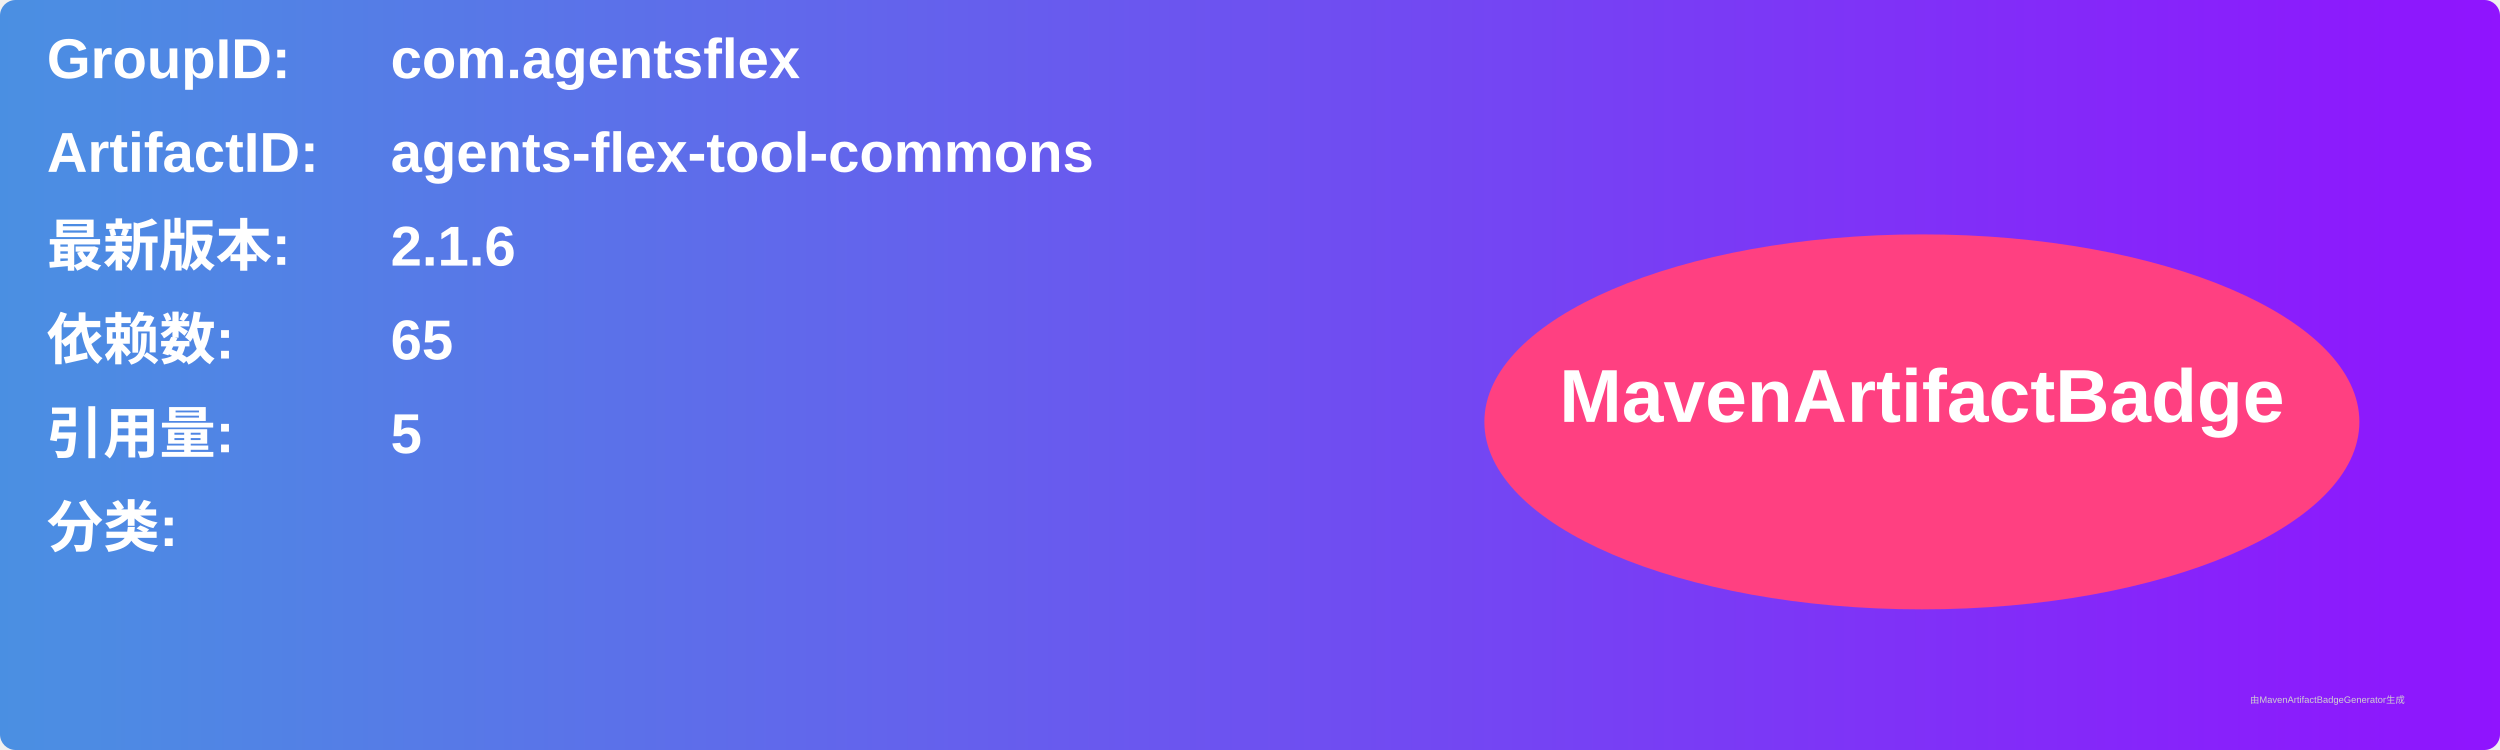
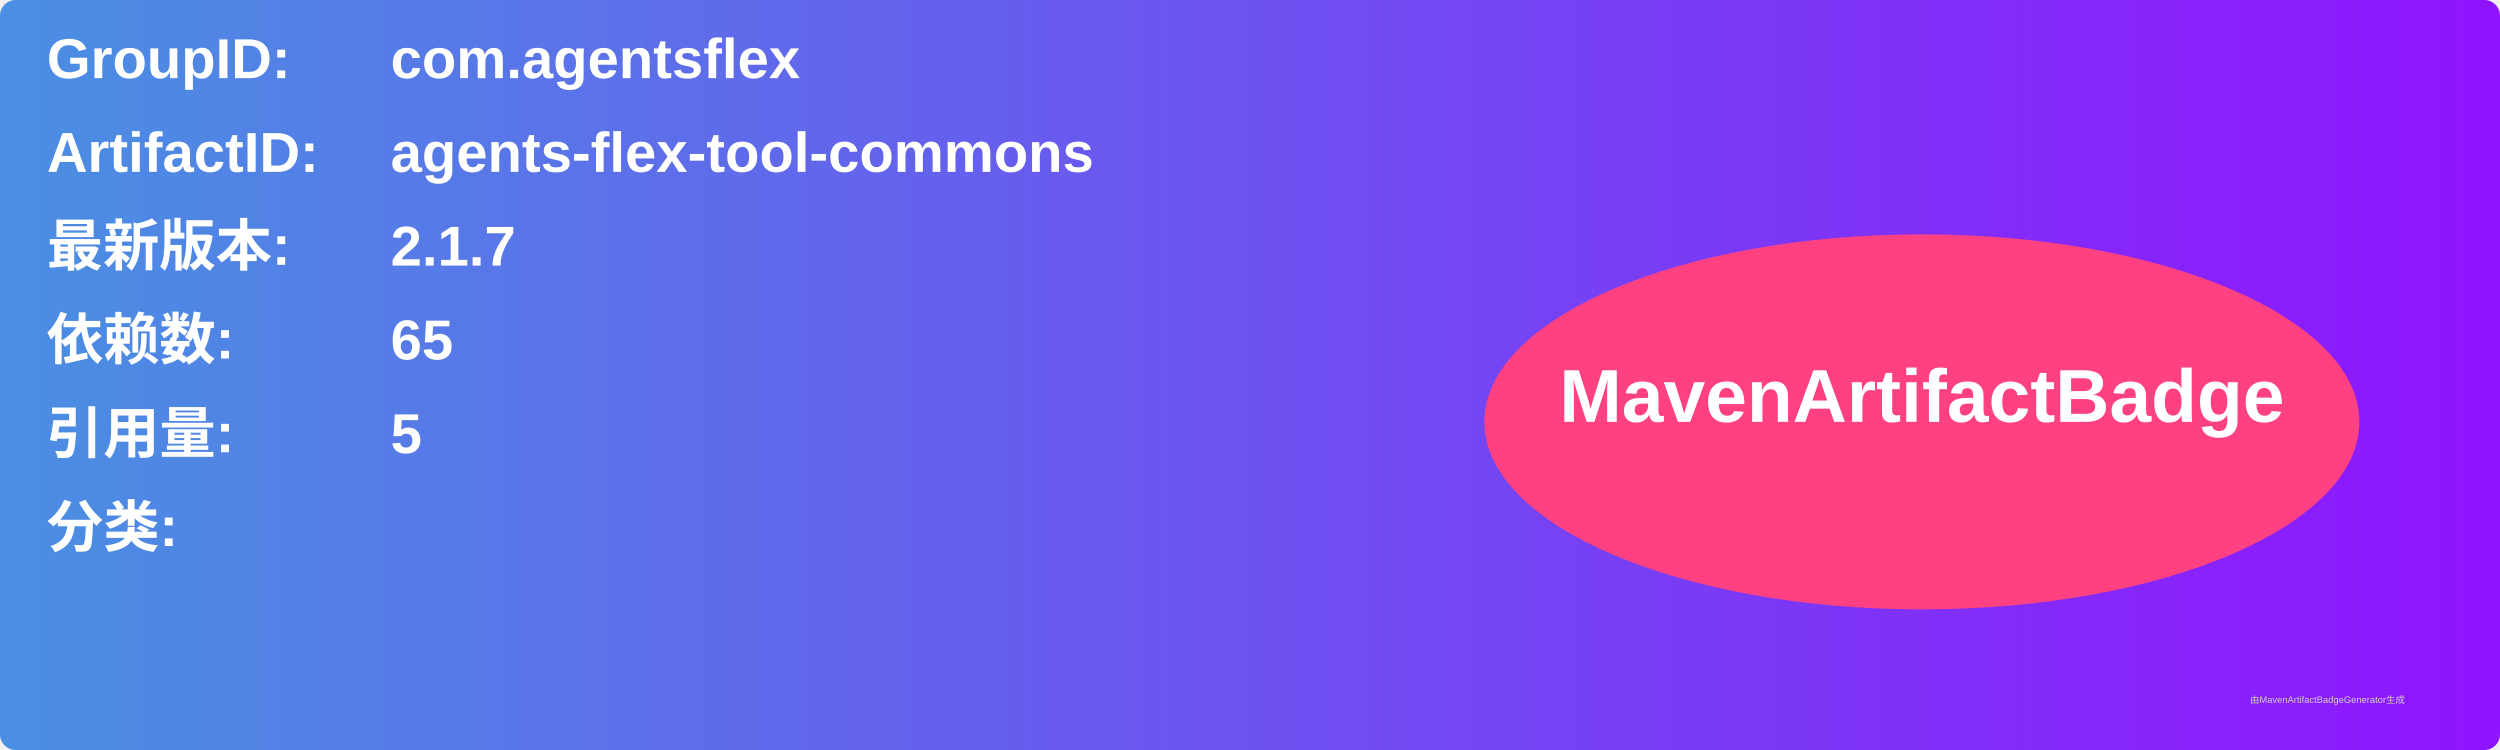
<svg xmlns="http://www.w3.org/2000/svg" width="800" height="240" viewBox="0 0 800 240">
  <linearGradient id="grad" x1="0%" y1="0%" x2="100%" y2="0%">
    <stop offset="0%" stop-color="#4a90e2" />
    <stop offset="100%" stop-color="#9013fe" />
  </linearGradient>
  <rect width="100%" height="100%" rx="5" ry="5" fill="url(#grad)" />
  <g transform="translate(15, 15)">
    <text x="0" y="10" font-family="Arial" font-size="18" fill="white" font-weight="bold" width="260">GroupID:</text>
    <text x="110" y="10" font-family="Arial" font-size="18" fill="white" font-weight="bold" width="460">com.agentsflex</text>
    <text x="0" y="40" font-family="Arial" font-size="18" fill="white" font-weight="bold" width="260">ArtifactID:</text>
    <text x="110" y="40" font-family="Arial" font-size="18" fill="white" font-weight="bold" width="460">agents-flex-tool-commons</text>
    <text x="0" y="70" font-family="Arial" font-size="18" fill="white" font-weight="bold">最新版本:</text>
    <text x="110" y="70" font-family="Arial" font-size="18" fill="white" font-weight="bold">
-       <tspan font-weight="bold">2.1.6</tspan>
+       <tspan font-weight="bold">2.1.7</tspan>
    </text>
    <text x="0" y="100" font-family="Arial" font-size="18" fill="white" font-weight="bold">依赖数: </text>
    <text x="110" y="100" font-family="Arial" font-size="18" fill="white">
      <tspan font-weight="bold">65</tspan>
    </text>
    <text x="0" y="130" font-family="Arial" font-size="18" fill="white" font-weight="bold">引用量: </text>
    <text x="110" y="130" font-family="Arial" font-size="18" fill="white">
      <tspan font-weight="bold">5</tspan>
    </text>
    <text x="0" y="160" font-family="Arial" font-size="18" fill="white" font-weight="bold">分类:</text>
    <text x="10" y="190" font-family="Arial" font-size="10" fill="white">
      <tspan font-weight="bold" />
    </text>
    <ellipse cx="600" cy="120" rx="140" ry="60" fill="#ff4081" />
    <text x="600" y="120" text-anchor="middle" font-family="Arial" font-size="24" fill="white" font-weight="bold">MavenArtifactBadge</text>
  </g>
  <text x="720" y="225" font-family="Arial" font-size="3" fill="#d0d0d0">由MavenArtifactBadgeGenerator生成</text>
</svg>
